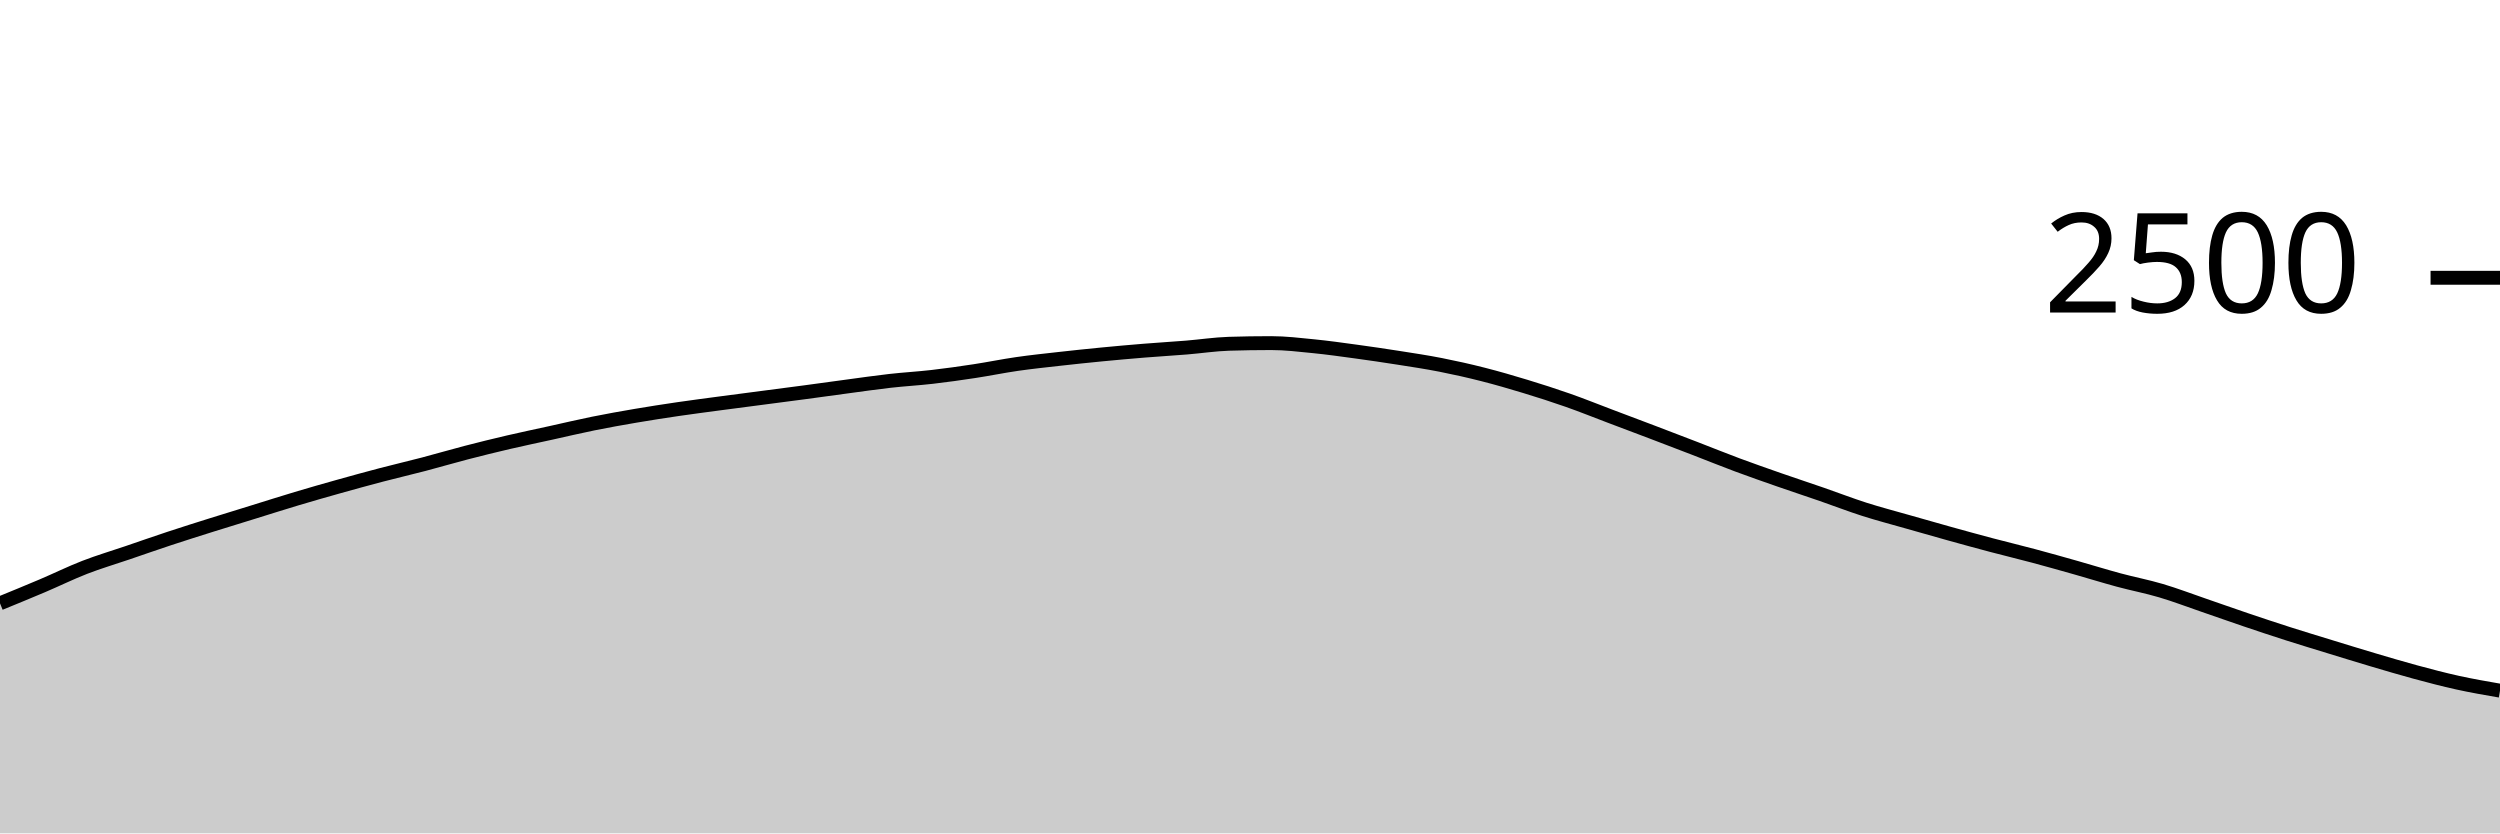
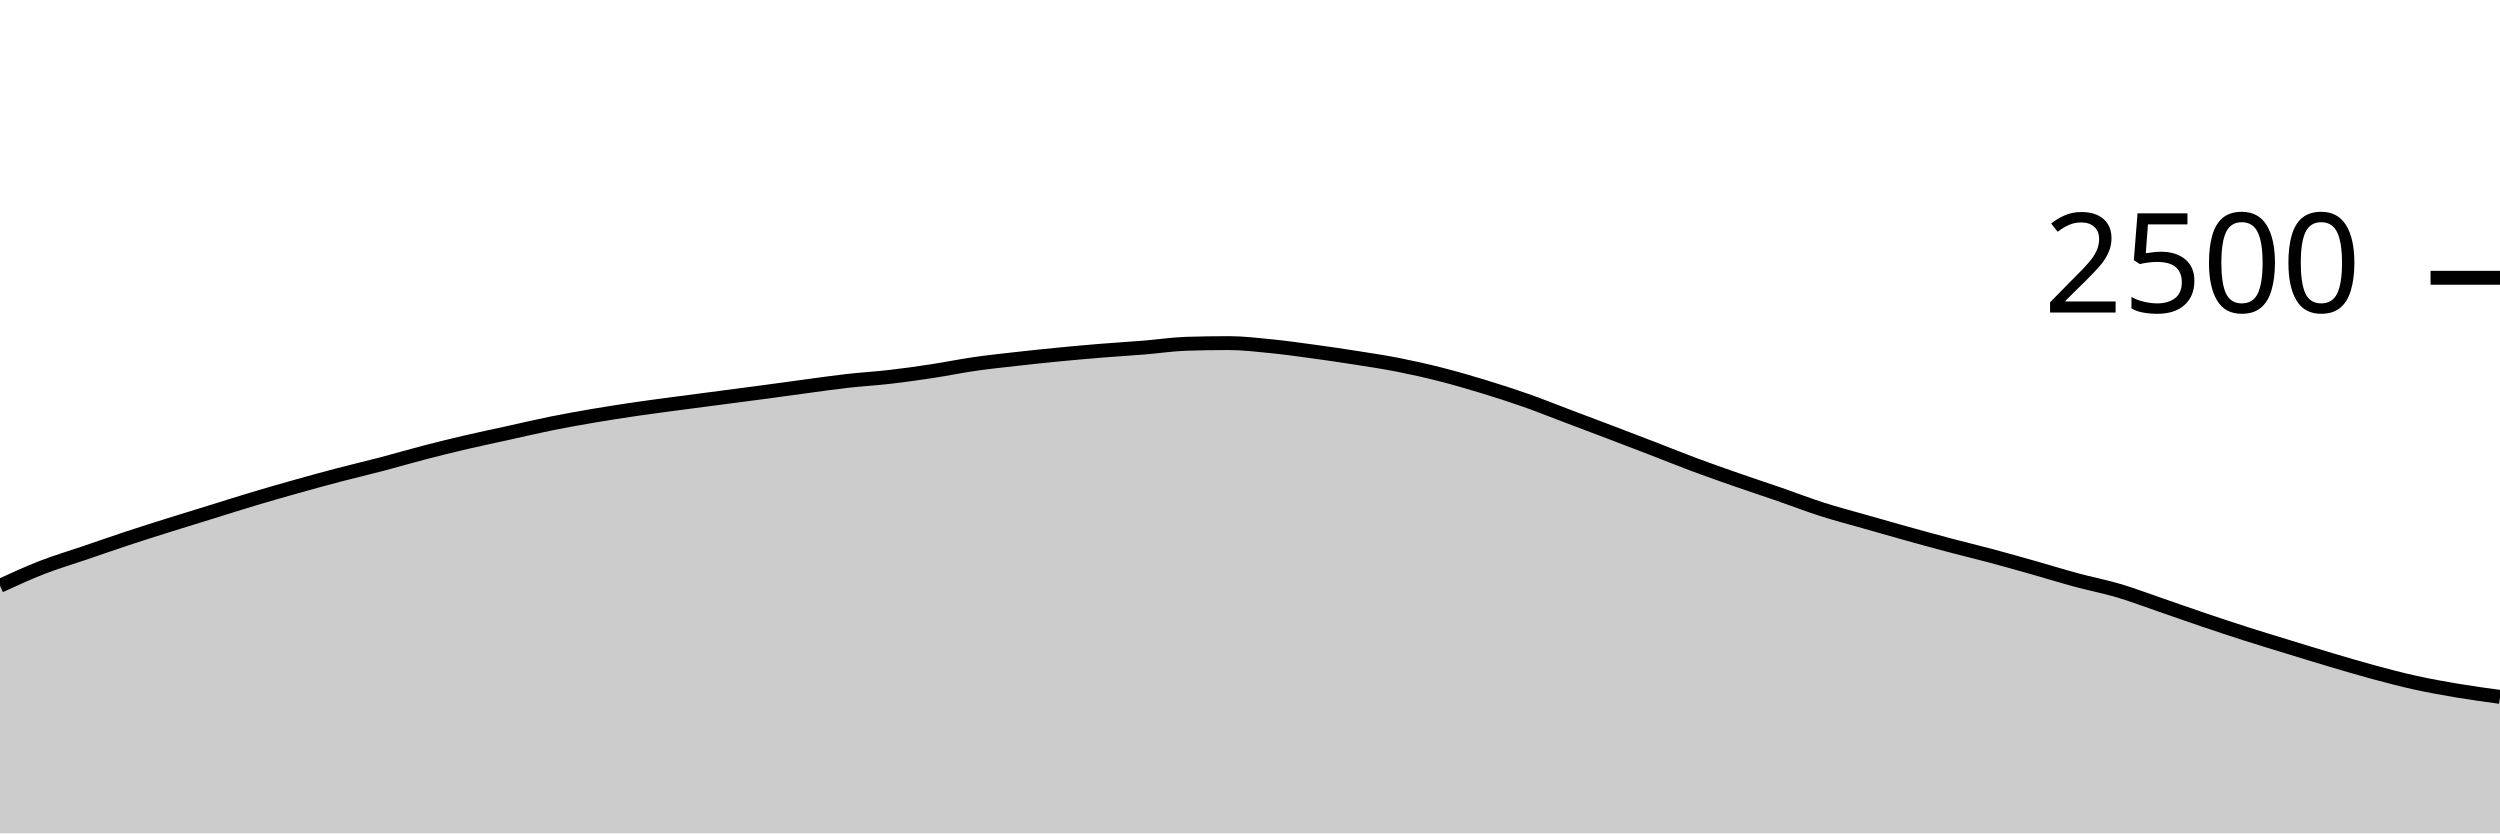
<svg xmlns="http://www.w3.org/2000/svg" viewBox="0 0 180 60">
  <g transform="translate(0,20)">
-     <path class="area" fill="rgba(0, 0, 0, 0.2)" d="M0,23.44C1.017,23.024,2.034,22.608,3.051,22.176C4.068,21.744,5.085,21.243,6.102,20.848C7.119,20.453,8.136,20.155,9.153,19.808C10.169,19.461,11.186,19.104,12.203,18.768C13.22,18.432,14.237,18.112,15.254,17.792C16.271,17.472,17.288,17.163,18.305,16.848C19.322,16.533,20.339,16.208,21.356,15.904C22.373,15.6,23.39,15.309,24.407,15.024C25.424,14.739,26.441,14.459,27.458,14.192C28.475,13.925,29.492,13.691,30.508,13.424C31.525,13.157,32.542,12.856,33.559,12.592C34.576,12.328,35.593,12.077,36.61,11.84C37.627,11.603,38.644,11.392,39.661,11.168C40.678,10.944,41.695,10.701,42.712,10.496C43.729,10.291,44.746,10.109,45.763,9.936C46.78,9.763,47.797,9.605,48.814,9.456C49.831,9.307,50.847,9.176,51.864,9.04C52.881,8.904,53.898,8.773,54.915,8.64C55.932,8.507,56.949,8.376,57.966,8.24C58.983,8.104,60,7.96,61.017,7.824C62.034,7.688,63.051,7.539,64.068,7.424C65.085,7.309,66.102,7.253,67.119,7.136C68.136,7.019,69.153,6.875,70.169,6.72C71.186,6.565,72.203,6.355,73.22,6.208C74.237,6.061,75.254,5.955,76.271,5.84C77.288,5.725,78.305,5.619,79.322,5.52C80.339,5.421,81.356,5.331,82.373,5.248C83.39,5.165,84.407,5.107,85.424,5.024C86.441,4.941,87.458,4.784,88.475,4.752C89.492,4.72,90.508,4.704,91.525,4.704C92.542,4.704,93.559,4.827,94.576,4.928C95.593,5.029,96.61,5.173,97.627,5.312C98.644,5.451,99.661,5.6,100.678,5.76C101.695,5.92,102.712,6.072,103.729,6.272C104.746,6.472,105.763,6.701,106.78,6.96C107.797,7.219,108.814,7.515,109.831,7.824C110.847,8.133,111.864,8.459,112.881,8.816C113.898,9.173,114.915,9.584,115.932,9.968C116.949,10.352,117.966,10.733,118.983,11.12C120,11.507,121.017,11.896,122.034,12.288C123.051,12.68,124.068,13.093,125.085,13.472C126.102,13.851,127.119,14.205,128.136,14.56C129.153,14.915,130.169,15.248,131.186,15.6C132.203,15.952,133.22,16.347,134.237,16.672C135.254,16.997,136.271,17.261,137.288,17.552C138.305,17.843,139.322,18.133,140.339,18.416C141.356,18.699,142.373,18.979,143.39,19.248C144.407,19.517,145.424,19.76,146.441,20.032C147.458,20.304,148.475,20.592,149.492,20.88C150.508,21.168,151.525,21.485,152.542,21.76C153.559,22.035,154.576,22.227,155.593,22.528C156.61,22.829,157.627,23.219,158.644,23.568C159.661,23.917,160.678,24.28,161.695,24.624C162.712,24.968,163.729,25.307,164.746,25.632C165.763,25.957,166.78,26.264,167.797,26.576C168.814,26.888,169.831,27.203,170.847,27.504C171.864,27.805,172.881,28.109,173.898,28.384C174.915,28.659,175.932,28.928,176.949,29.152C177.966,29.376,178.983,29.552,180,29.728L180,40C178.983,40,177.966,40,176.949,40C175.932,40,174.915,40,173.898,40C172.881,40,171.864,40,170.847,40C169.831,40,168.814,40,167.797,40C166.78,40,165.763,40,164.746,40C163.729,40,162.712,40,161.695,40C160.678,40,159.661,40,158.644,40C157.627,40,156.61,40,155.593,40C154.576,40,153.559,40,152.542,40C151.525,40,150.508,40,149.492,40C148.475,40,147.458,40,146.441,40C145.424,40,144.407,40,143.39,40C142.373,40,141.356,40,140.339,40C139.322,40,138.305,40,137.288,40C136.271,40,135.254,40,134.237,40C133.22,40,132.203,40,131.186,40C130.169,40,129.153,40,128.136,40C127.119,40,126.102,40,125.085,40C124.068,40,123.051,40,122.034,40C121.017,40,120,40,118.983,40C117.966,40,116.949,40,115.932,40C114.915,40,113.898,40,112.881,40C111.864,40,110.847,40,109.831,40C108.814,40,107.797,40,106.78,40C105.763,40,104.746,40,103.729,40C102.712,40,101.695,40,100.678,40C99.661,40,98.644,40,97.627,40C96.61,40,95.593,40,94.576,40C93.559,40,92.542,40,91.525,40C90.508,40,89.492,40,88.475,40C87.458,40,86.441,40,85.424,40C84.407,40,83.39,40,82.373,40C81.356,40,80.339,40,79.322,40C78.305,40,77.288,40,76.271,40C75.254,40,74.237,40,73.22,40C72.203,40,71.186,40,70.169,40C69.153,40,68.136,40,67.119,40C66.102,40,65.085,40,64.068,40C63.051,40,62.034,40,61.017,40C60,40,58.983,40,57.966,40C56.949,40,55.932,40,54.915,40C53.898,40,52.881,40,51.864,40C50.847,40,49.831,40,48.814,40C47.797,40,46.78,40,45.763,40C44.746,40,43.729,40,42.712,40C41.695,40,40.678,40,39.661,40C38.644,40,37.627,40,36.61,40C35.593,40,34.576,40,33.559,40C32.542,40,31.525,40,30.508,40C29.492,40,28.475,40,27.458,40C26.441,40,25.424,40,24.407,40C23.39,40,22.373,40,21.356,40C20.339,40,19.322,40,18.305,40C17.288,40,16.271,40,15.254,40C14.237,40,13.22,40,12.203,40C11.186,40,10.169,40,9.153,40C8.136,40,7.119,40,6.102,40C5.085,40,4.068,40,3.051,40C2.034,40,1.017,40,0,40Z" />
-     <path class="line" stroke="black" fill="none" d="M0,23.44C1.017,23.024,2.034,22.608,3.051,22.176C4.068,21.744,5.085,21.243,6.102,20.848C7.119,20.453,8.136,20.155,9.153,19.808C10.169,19.461,11.186,19.104,12.203,18.768C13.22,18.432,14.237,18.112,15.254,17.792C16.271,17.472,17.288,17.163,18.305,16.848C19.322,16.533,20.339,16.208,21.356,15.904C22.373,15.6,23.39,15.309,24.407,15.024C25.424,14.739,26.441,14.459,27.458,14.192C28.475,13.925,29.492,13.691,30.508,13.424C31.525,13.157,32.542,12.856,33.559,12.592C34.576,12.328,35.593,12.077,36.61,11.84C37.627,11.603,38.644,11.392,39.661,11.168C40.678,10.944,41.695,10.701,42.712,10.496C43.729,10.291,44.746,10.109,45.763,9.936C46.78,9.763,47.797,9.605,48.814,9.456C49.831,9.307,50.847,9.176,51.864,9.04C52.881,8.904,53.898,8.773,54.915,8.64C55.932,8.507,56.949,8.376,57.966,8.24C58.983,8.104,60,7.96,61.017,7.824C62.034,7.688,63.051,7.539,64.068,7.424C65.085,7.309,66.102,7.253,67.119,7.136C68.136,7.019,69.153,6.875,70.169,6.72C71.186,6.565,72.203,6.355,73.22,6.208C74.237,6.061,75.254,5.955,76.271,5.84C77.288,5.725,78.305,5.619,79.322,5.52C80.339,5.421,81.356,5.331,82.373,5.248C83.39,5.165,84.407,5.107,85.424,5.024C86.441,4.941,87.458,4.784,88.475,4.752C89.492,4.72,90.508,4.704,91.525,4.704C92.542,4.704,93.559,4.827,94.576,4.928C95.593,5.029,96.61,5.173,97.627,5.312C98.644,5.451,99.661,5.6,100.678,5.76C101.695,5.92,102.712,6.072,103.729,6.272C104.746,6.472,105.763,6.701,106.78,6.96C107.797,7.219,108.814,7.515,109.831,7.824C110.847,8.133,111.864,8.459,112.881,8.816C113.898,9.173,114.915,9.584,115.932,9.968C116.949,10.352,117.966,10.733,118.983,11.12C120,11.507,121.017,11.896,122.034,12.288C123.051,12.68,124.068,13.093,125.085,13.472C126.102,13.851,127.119,14.205,128.136,14.56C129.153,14.915,130.169,15.248,131.186,15.6C132.203,15.952,133.22,16.347,134.237,16.672C135.254,16.997,136.271,17.261,137.288,17.552C138.305,17.843,139.322,18.133,140.339,18.416C141.356,18.699,142.373,18.979,143.39,19.248C144.407,19.517,145.424,19.76,146.441,20.032C147.458,20.304,148.475,20.592,149.492,20.88C150.508,21.168,151.525,21.485,152.542,21.76C153.559,22.035,154.576,22.227,155.593,22.528C156.61,22.829,157.627,23.219,158.644,23.568C159.661,23.917,160.678,24.28,161.695,24.624C162.712,24.968,163.729,25.307,164.746,25.632C165.763,25.957,166.78,26.264,167.797,26.576C168.814,26.888,169.831,27.203,170.847,27.504C171.864,27.805,172.881,28.109,173.898,28.384C174.915,28.659,175.932,28.928,176.949,29.152C177.966,29.376,178.983,29.552,180,29.728" />
+     <path class="area" fill="rgba(0, 0, 0, 0.2)" d="M0,22.176C1.017,21.709,2.034,21.243,3.051,20.848C4.068,20.453,5.085,20.155,6.102,19.808C7.119,19.461,8.136,19.104,9.153,18.768C10.169,18.432,11.186,18.112,12.203,17.792C13.22,17.472,14.237,17.163,15.254,16.848C16.271,16.533,17.288,16.208,18.305,15.904C19.322,15.6,20.339,15.309,21.356,15.024C22.373,14.739,23.39,14.459,24.407,14.192C25.424,13.925,26.441,13.691,27.458,13.424C28.475,13.157,29.492,12.856,30.508,12.592C31.525,12.328,32.542,12.077,33.559,11.84C34.576,11.603,35.593,11.392,36.61,11.168C37.627,10.944,38.644,10.701,39.661,10.496C40.678,10.291,41.695,10.109,42.712,9.936C43.729,9.763,44.746,9.605,45.763,9.456C46.78,9.307,47.797,9.176,48.814,9.04C49.831,8.904,50.847,8.773,51.864,8.64C52.881,8.507,53.898,8.376,54.915,8.24C55.932,8.104,56.949,7.96,57.966,7.824C58.983,7.688,60,7.539,61.017,7.424C62.034,7.309,63.051,7.253,64.068,7.136C65.085,7.019,66.102,6.875,67.119,6.72C68.136,6.565,69.153,6.355,70.169,6.208C71.186,6.061,72.203,5.955,73.22,5.84C74.237,5.725,75.254,5.619,76.271,5.52C77.288,5.421,78.305,5.331,79.322,5.248C80.339,5.165,81.356,5.107,82.373,5.024C83.39,4.941,84.407,4.784,85.424,4.752C86.441,4.72,87.458,4.704,88.475,4.704C89.492,4.704,90.508,4.827,91.525,4.928C92.542,5.029,93.559,5.173,94.576,5.312C95.593,5.451,96.61,5.6,97.627,5.76C98.644,5.92,99.661,6.072,100.678,6.272C101.695,6.472,102.712,6.701,103.729,6.96C104.746,7.219,105.763,7.515,106.78,7.824C107.797,8.133,108.814,8.459,109.831,8.816C110.847,9.173,111.864,9.584,112.881,9.968C113.898,10.352,114.915,10.733,115.932,11.12C116.949,11.507,117.966,11.896,118.983,12.288C120,12.68,121.017,13.093,122.034,13.472C123.051,13.851,124.068,14.205,125.085,14.56C126.102,14.915,127.119,15.248,128.136,15.6C129.153,15.952,130.169,16.347,131.186,16.672C132.203,16.997,133.22,17.261,134.237,17.552C135.254,17.843,136.271,18.133,137.288,18.416C138.305,18.699,139.322,18.979,140.339,19.248C141.356,19.517,142.373,19.76,143.39,20.032C144.407,20.304,145.424,20.592,146.441,20.88C147.458,21.168,148.475,21.485,149.492,21.76C150.508,22.035,151.525,22.227,152.542,22.528C153.559,22.829,154.576,23.219,155.593,23.568C156.61,23.917,157.627,24.28,158.644,24.624C159.661,24.968,160.678,25.307,161.695,25.632C162.712,25.957,163.729,26.264,164.746,26.576C165.763,26.888,166.78,27.203,167.797,27.504C168.814,27.805,169.831,28.109,170.847,28.384C171.864,28.659,172.881,28.928,173.898,29.152C174.915,29.376,175.932,29.557,176.949,29.728C177.966,29.899,178.983,30.037,180,30.176L180,40C178.983,40,177.966,40,176.949,40C175.932,40,174.915,40,173.898,40C172.881,40,171.864,40,170.847,40C169.831,40,168.814,40,167.797,40C166.78,40,165.763,40,164.746,40C163.729,40,162.712,40,161.695,40C160.678,40,159.661,40,158.644,40C157.627,40,156.61,40,155.593,40C154.576,40,153.559,40,152.542,40C151.525,40,150.508,40,149.492,40C148.475,40,147.458,40,146.441,40C145.424,40,144.407,40,143.39,40C142.373,40,141.356,40,140.339,40C139.322,40,138.305,40,137.288,40C136.271,40,135.254,40,134.237,40C133.22,40,132.203,40,131.186,40C130.169,40,129.153,40,128.136,40C127.119,40,126.102,40,125.085,40C124.068,40,123.051,40,122.034,40C121.017,40,120,40,118.983,40C117.966,40,116.949,40,115.932,40C114.915,40,113.898,40,112.881,40C111.864,40,110.847,40,109.831,40C108.814,40,107.797,40,106.78,40C105.763,40,104.746,40,103.729,40C102.712,40,101.695,40,100.678,40C99.661,40,98.644,40,97.627,40C96.61,40,95.593,40,94.576,40C93.559,40,92.542,40,91.525,40C90.508,40,89.492,40,88.475,40C87.458,40,86.441,40,85.424,40C84.407,40,83.39,40,82.373,40C81.356,40,80.339,40,79.322,40C78.305,40,77.288,40,76.271,40C75.254,40,74.237,40,73.22,40C72.203,40,71.186,40,70.169,40C69.153,40,68.136,40,67.119,40C66.102,40,65.085,40,64.068,40C63.051,40,62.034,40,61.017,40C60,40,58.983,40,57.966,40C56.949,40,55.932,40,54.915,40C53.898,40,52.881,40,51.864,40C50.847,40,49.831,40,48.814,40C47.797,40,46.78,40,45.763,40C44.746,40,43.729,40,42.712,40C41.695,40,40.678,40,39.661,40C38.644,40,37.627,40,36.61,40C35.593,40,34.576,40,33.559,40C32.542,40,31.525,40,30.508,40C29.492,40,28.475,40,27.458,40C26.441,40,25.424,40,24.407,40C23.39,40,22.373,40,21.356,40C20.339,40,19.322,40,18.305,40C17.288,40,16.271,40,15.254,40C14.237,40,13.22,40,12.203,40C11.186,40,10.169,40,9.153,40C8.136,40,7.119,40,6.102,40C5.085,40,4.068,40,3.051,40C2.034,40,1.017,40,0,40Z" />
+     <path class="line" stroke="black" fill="none" d="M0,22.176C1.017,21.709,2.034,21.243,3.051,20.848C4.068,20.453,5.085,20.155,6.102,19.808C7.119,19.461,8.136,19.104,9.153,18.768C10.169,18.432,11.186,18.112,12.203,17.792C13.22,17.472,14.237,17.163,15.254,16.848C16.271,16.533,17.288,16.208,18.305,15.904C19.322,15.6,20.339,15.309,21.356,15.024C22.373,14.739,23.39,14.459,24.407,14.192C25.424,13.925,26.441,13.691,27.458,13.424C28.475,13.157,29.492,12.856,30.508,12.592C31.525,12.328,32.542,12.077,33.559,11.84C34.576,11.603,35.593,11.392,36.61,11.168C37.627,10.944,38.644,10.701,39.661,10.496C40.678,10.291,41.695,10.109,42.712,9.936C43.729,9.763,44.746,9.605,45.763,9.456C46.78,9.307,47.797,9.176,48.814,9.04C49.831,8.904,50.847,8.773,51.864,8.64C52.881,8.507,53.898,8.376,54.915,8.24C55.932,8.104,56.949,7.96,57.966,7.824C58.983,7.688,60,7.539,61.017,7.424C62.034,7.309,63.051,7.253,64.068,7.136C65.085,7.019,66.102,6.875,67.119,6.72C68.136,6.565,69.153,6.355,70.169,6.208C71.186,6.061,72.203,5.955,73.22,5.84C74.237,5.725,75.254,5.619,76.271,5.52C77.288,5.421,78.305,5.331,79.322,5.248C80.339,5.165,81.356,5.107,82.373,5.024C83.39,4.941,84.407,4.784,85.424,4.752C86.441,4.72,87.458,4.704,88.475,4.704C89.492,4.704,90.508,4.827,91.525,4.928C92.542,5.029,93.559,5.173,94.576,5.312C95.593,5.451,96.61,5.6,97.627,5.76C98.644,5.92,99.661,6.072,100.678,6.272C101.695,6.472,102.712,6.701,103.729,6.96C104.746,7.219,105.763,7.515,106.78,7.824C107.797,8.133,108.814,8.459,109.831,8.816C110.847,9.173,111.864,9.584,112.881,9.968C113.898,10.352,114.915,10.733,115.932,11.12C116.949,11.507,117.966,11.896,118.983,12.288C120,12.68,121.017,13.093,122.034,13.472C123.051,13.851,124.068,14.205,125.085,14.56C126.102,14.915,127.119,15.248,128.136,15.6C129.153,15.952,130.169,16.347,131.186,16.672C132.203,16.997,133.22,17.261,134.237,17.552C135.254,17.843,136.271,18.133,137.288,18.416C138.305,18.699,139.322,18.979,140.339,19.248C141.356,19.517,142.373,19.76,143.39,20.032C144.407,20.304,145.424,20.592,146.441,20.88C147.458,21.168,148.475,21.485,149.492,21.76C150.508,22.035,151.525,22.227,152.542,22.528C153.559,22.829,154.576,23.219,155.593,23.568C156.61,23.917,157.627,24.28,158.644,24.624C159.661,24.968,160.678,25.307,161.695,25.632C162.712,25.957,163.729,26.264,164.746,26.576C165.763,26.888,166.78,27.203,167.797,27.504C168.814,27.805,169.831,28.109,170.847,28.384C171.864,28.659,172.881,28.928,173.898,29.152C174.915,29.376,175.932,29.557,176.949,29.728C177.966,29.899,178.983,30.037,180,30.176" />
    <path class="axis-ceiling" stroke-width="1" stroke="black" fill="none" d="M175,0L180,0" />
    <text class="axis-ceiling-label" font-family="sans-serif" text-anchor="end" font-size="10px" x="170" y="2.5">2500</text>
  </g>
</svg>
